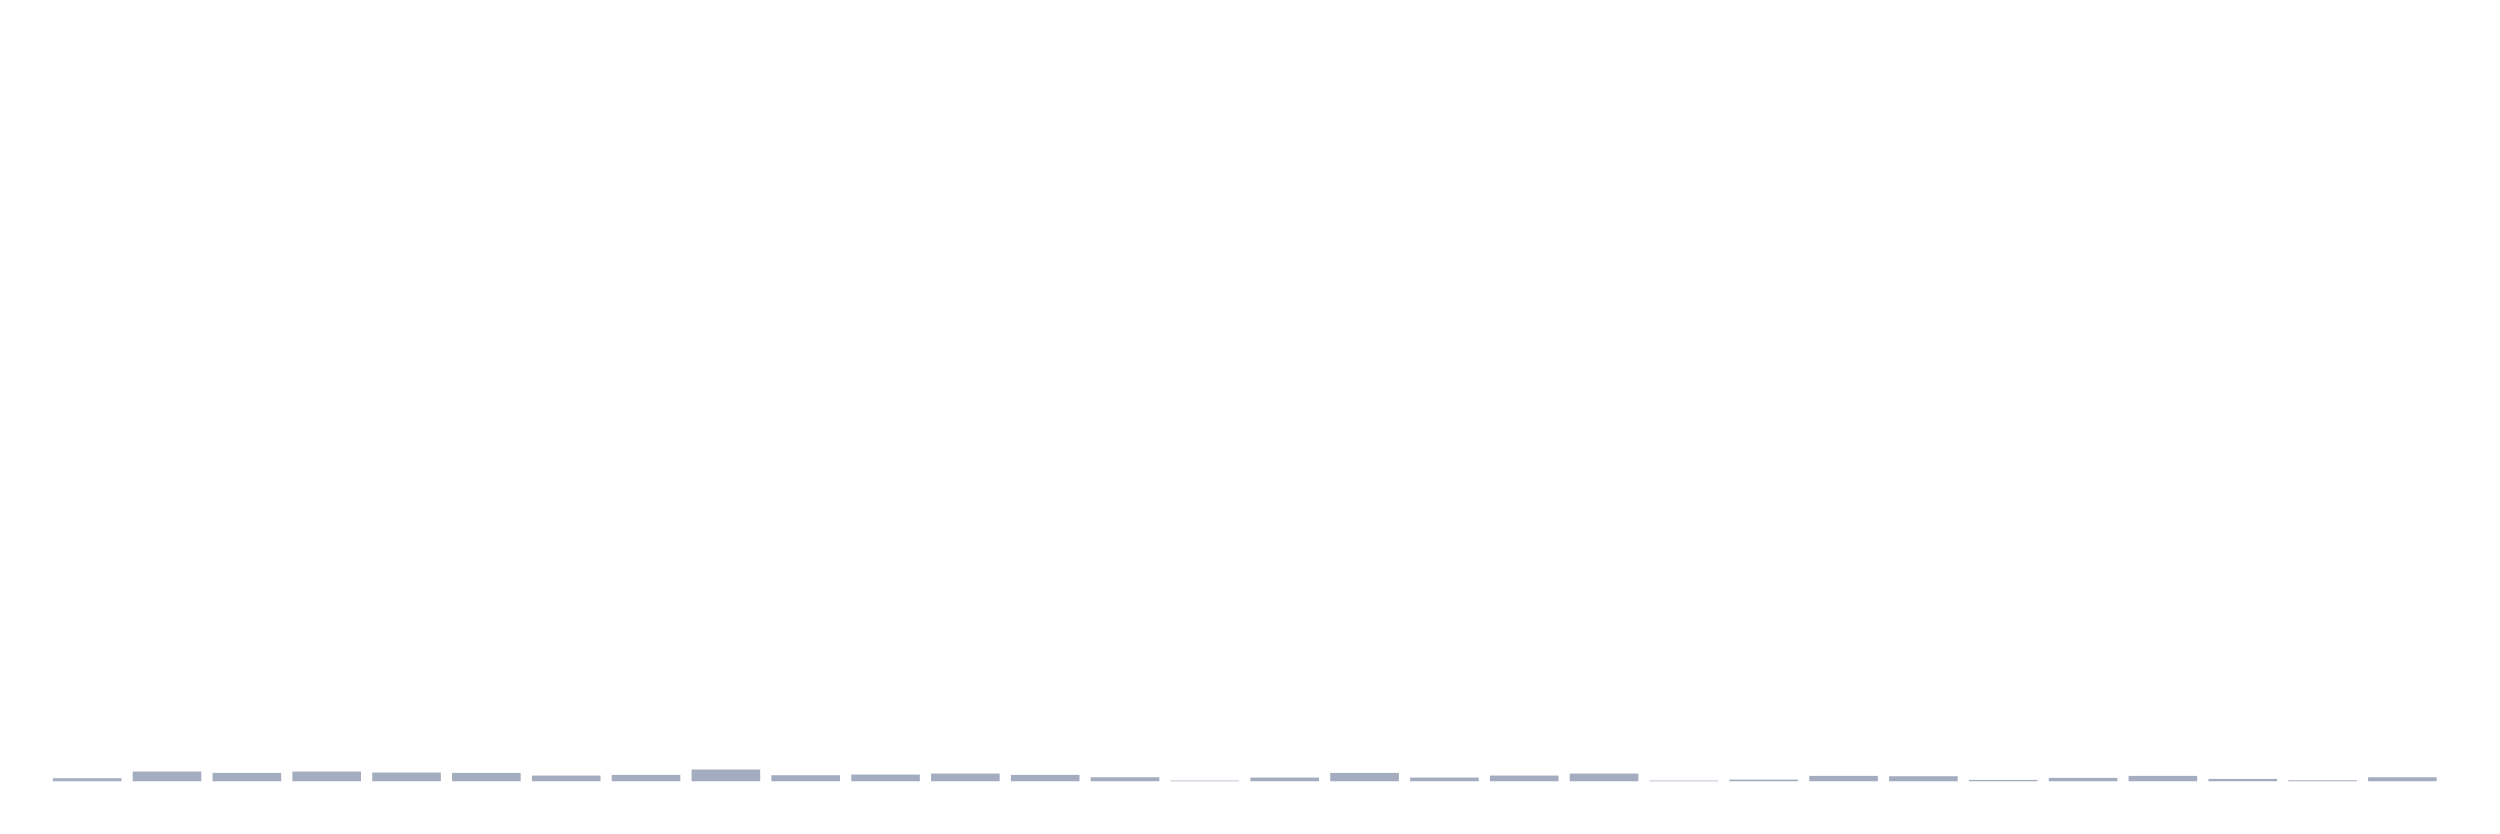
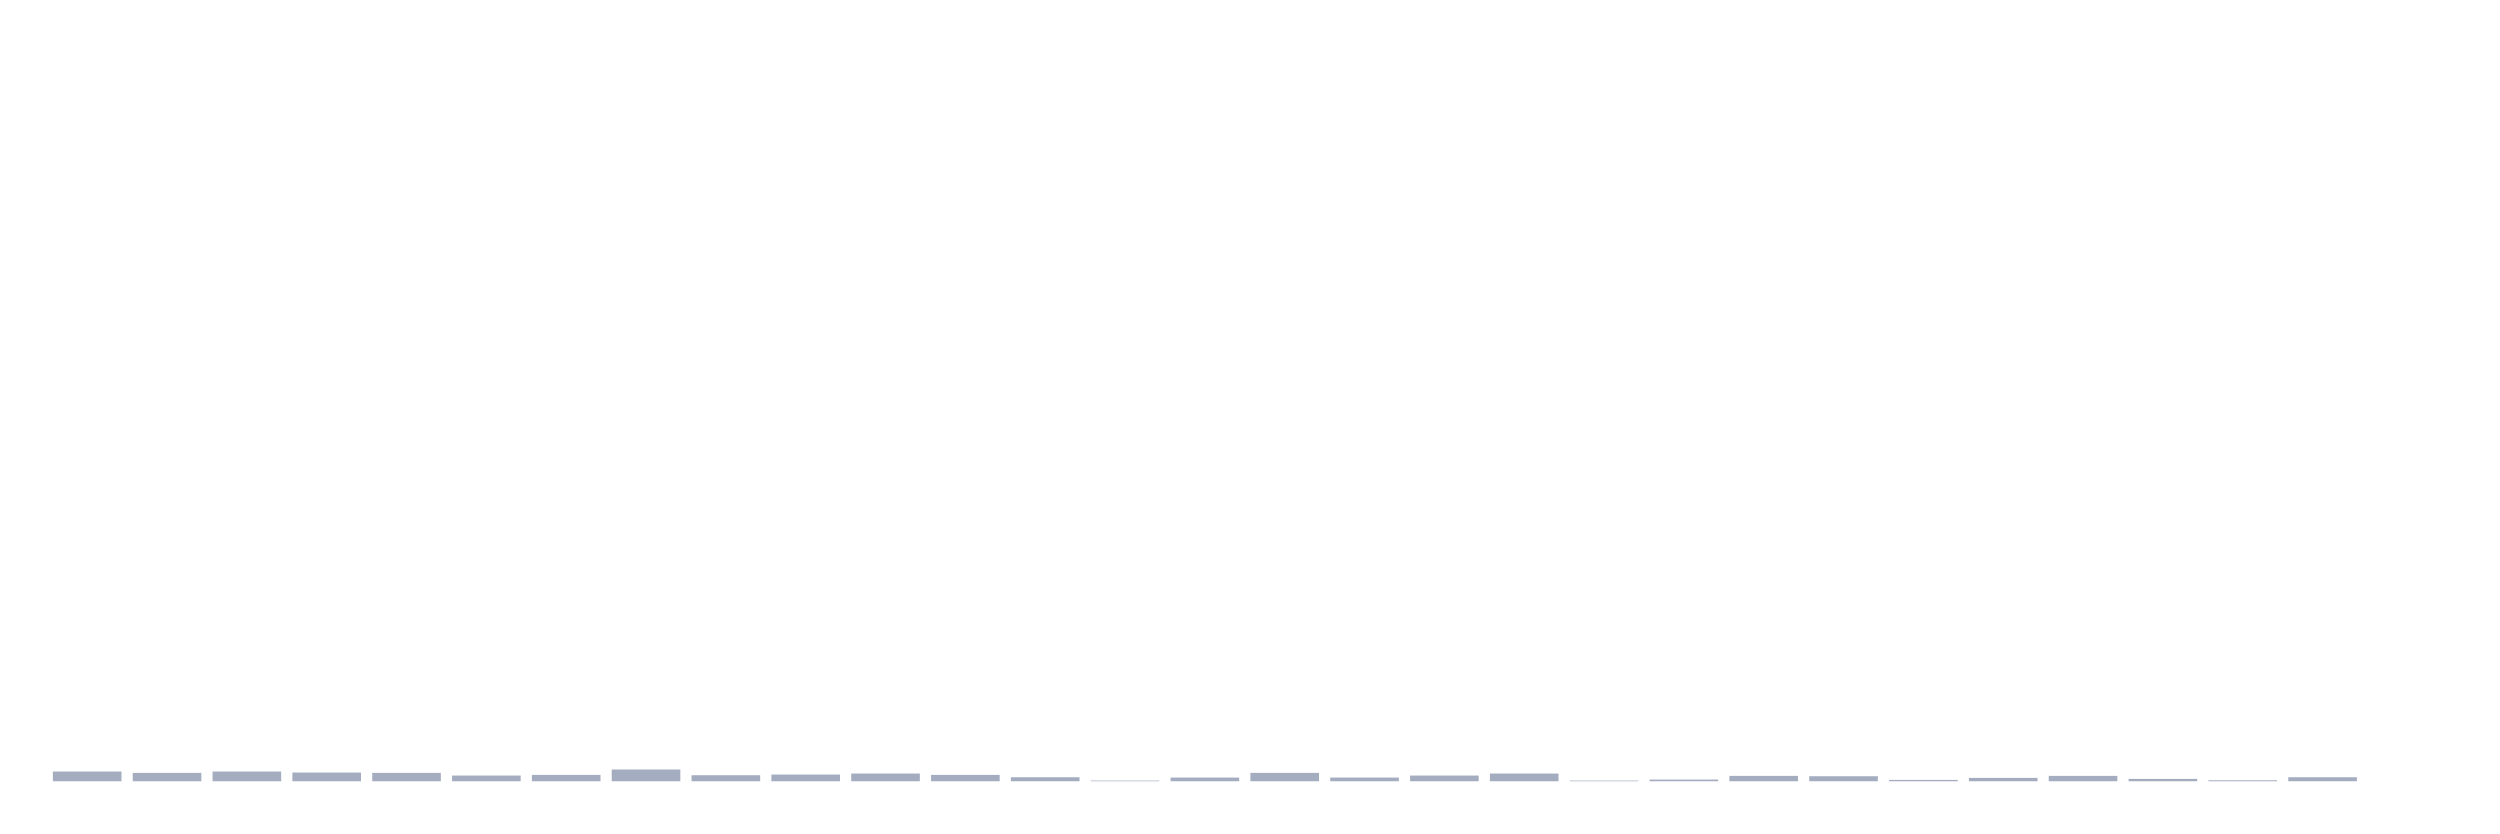
<svg xmlns="http://www.w3.org/2000/svg" viewBox="0 0 480 160">
  <g transform="translate(10,10)">
-     <rect class="bar" x="0.153" width="13.175" y="139.421" height="0.579" fill="rgb(164,173,192)" />
-     <rect class="bar" x="15.482" width="13.175" y="138.134" height="1.866" fill="rgb(164,173,192)" />
-     <rect class="bar" x="30.81" width="13.175" y="138.392" height="1.608" fill="rgb(164,173,192)" />
-     <rect class="bar" x="46.138" width="13.175" y="138.134" height="1.866" fill="rgb(164,173,192)" />
-     <rect class="bar" x="61.466" width="13.175" y="138.327" height="1.673" fill="rgb(164,173,192)" />
-     <rect class="bar" x="76.794" width="13.175" y="138.392" height="1.608" fill="rgb(164,173,192)" />
-     <rect class="bar" x="92.123" width="13.175" y="138.906" height="1.094" fill="rgb(164,173,192)" />
-     <rect class="bar" x="107.451" width="13.175" y="138.778" height="1.222" fill="rgb(164,173,192)" />
-     <rect class="bar" x="122.779" width="13.175" y="137.748" height="2.252" fill="rgb(164,173,192)" />
-     <rect class="bar" x="138.107" width="13.175" y="138.842" height="1.158" fill="rgb(164,173,192)" />
-     <rect class="bar" x="153.436" width="13.175" y="138.713" height="1.287" fill="rgb(164,173,192)" />
-     <rect class="bar" x="168.764" width="13.175" y="138.52" height="1.48" fill="rgb(164,173,192)" />
-     <rect class="bar" x="184.092" width="13.175" y="138.778" height="1.222" fill="rgb(164,173,192)" />
-     <rect class="bar" x="199.42" width="13.175" y="139.228" height="0.772" fill="rgb(164,173,192)" />
-     <rect class="bar" x="214.748" width="13.175" y="139.871" height="0.129" fill="rgb(164,173,192)" />
-     <rect class="bar" x="230.077" width="13.175" y="139.292" height="0.708" fill="rgb(164,173,192)" />
-     <rect class="bar" x="245.405" width="13.175" y="138.392" height="1.608" fill="rgb(164,173,192)" />
-     <rect class="bar" x="260.733" width="13.175" y="139.292" height="0.708" fill="rgb(164,173,192)" />
-     <rect class="bar" x="276.061" width="13.175" y="138.906" height="1.094" fill="rgb(164,173,192)" />
-     <rect class="bar" x="291.39" width="13.175" y="138.52" height="1.48" fill="rgb(164,173,192)" />
-     <rect class="bar" x="306.718" width="13.175" y="139.871" height="0.129" fill="rgb(164,173,192)" />
-     <rect class="bar" x="322.046" width="13.175" y="139.678" height="0.322" fill="rgb(164,173,192)" />
-     <rect class="bar" x="337.374" width="13.175" y="138.971" height="1.029" fill="rgb(164,173,192)" />
-     <rect class="bar" x="352.702" width="13.175" y="139.035" height="0.965" fill="rgb(164,173,192)" />
-     <rect class="bar" x="368.031" width="13.175" y="139.743" height="0.257" fill="rgb(164,173,192)" />
-     <rect class="bar" x="383.359" width="13.175" y="139.357" height="0.643" fill="rgb(164,173,192)" />
-     <rect class="bar" x="398.687" width="13.175" y="138.971" height="1.029" fill="rgb(164,173,192)" />
-     <rect class="bar" x="414.015" width="13.175" y="139.55" height="0.45" fill="rgb(164,173,192)" />
-     <rect class="bar" x="429.344" width="13.175" y="139.807" height="0.193" fill="rgb(164,173,192)" />
-     <rect class="bar" x="444.672" width="13.175" y="139.228" height="0.772" fill="rgb(164,173,192)" />
+     <rect class="bar" x="0.153" width="13.175" y="138.134" height="1.866" fill="rgb(164,173,192)" />
+     <rect class="bar" x="15.482" width="13.175" y="138.392" height="1.608" fill="rgb(164,173,192)" />
+     <rect class="bar" x="30.81" width="13.175" y="138.134" height="1.866" fill="rgb(164,173,192)" />
+     <rect class="bar" x="46.138" width="13.175" y="138.327" height="1.673" fill="rgb(164,173,192)" />
+     <rect class="bar" x="61.466" width="13.175" y="138.392" height="1.608" fill="rgb(164,173,192)" />
+     <rect class="bar" x="76.794" width="13.175" y="138.906" height="1.094" fill="rgb(164,173,192)" />
+     <rect class="bar" x="92.123" width="13.175" y="138.778" height="1.222" fill="rgb(164,173,192)" />
+     <rect class="bar" x="107.451" width="13.175" y="137.748" height="2.252" fill="rgb(164,173,192)" />
+     <rect class="bar" x="122.779" width="13.175" y="138.842" height="1.158" fill="rgb(164,173,192)" />
+     <rect class="bar" x="138.107" width="13.175" y="138.713" height="1.287" fill="rgb(164,173,192)" />
+     <rect class="bar" x="153.436" width="13.175" y="138.52" height="1.48" fill="rgb(164,173,192)" />
+     <rect class="bar" x="168.764" width="13.175" y="138.778" height="1.222" fill="rgb(164,173,192)" />
+     <rect class="bar" x="184.092" width="13.175" y="139.228" height="0.772" fill="rgb(164,173,192)" />
+     <rect class="bar" x="199.42" width="13.175" y="139.871" height="0.129" fill="rgb(164,173,192)" />
+     <rect class="bar" x="214.748" width="13.175" y="139.292" height="0.708" fill="rgb(164,173,192)" />
+     <rect class="bar" x="230.077" width="13.175" y="138.392" height="1.608" fill="rgb(164,173,192)" />
+     <rect class="bar" x="245.405" width="13.175" y="139.292" height="0.708" fill="rgb(164,173,192)" />
+     <rect class="bar" x="260.733" width="13.175" y="138.906" height="1.094" fill="rgb(164,173,192)" />
+     <rect class="bar" x="276.061" width="13.175" y="138.52" height="1.48" fill="rgb(164,173,192)" />
+     <rect class="bar" x="291.39" width="13.175" y="139.871" height="0.129" fill="rgb(164,173,192)" />
+     <rect class="bar" x="306.718" width="13.175" y="139.678" height="0.322" fill="rgb(164,173,192)" />
+     <rect class="bar" x="322.046" width="13.175" y="138.971" height="1.029" fill="rgb(164,173,192)" />
+     <rect class="bar" x="337.374" width="13.175" y="139.035" height="0.965" fill="rgb(164,173,192)" />
+     <rect class="bar" x="352.702" width="13.175" y="139.743" height="0.257" fill="rgb(164,173,192)" />
+     <rect class="bar" x="368.031" width="13.175" y="139.357" height="0.643" fill="rgb(164,173,192)" />
+     <rect class="bar" x="383.359" width="13.175" y="138.971" height="1.029" fill="rgb(164,173,192)" />
+     <rect class="bar" x="398.687" width="13.175" y="139.55" height="0.45" fill="rgb(164,173,192)" />
+     <rect class="bar" x="414.015" width="13.175" y="139.807" height="0.193" fill="rgb(164,173,192)" />
+     <rect class="bar" x="429.344" width="13.175" y="139.228" height="0.772" fill="rgb(164,173,192)" />
+     <rect class="bar" x="444.672" width="13.175" y="140" height="0" fill="rgb(164,173,192)" />
  </g>
</svg>
